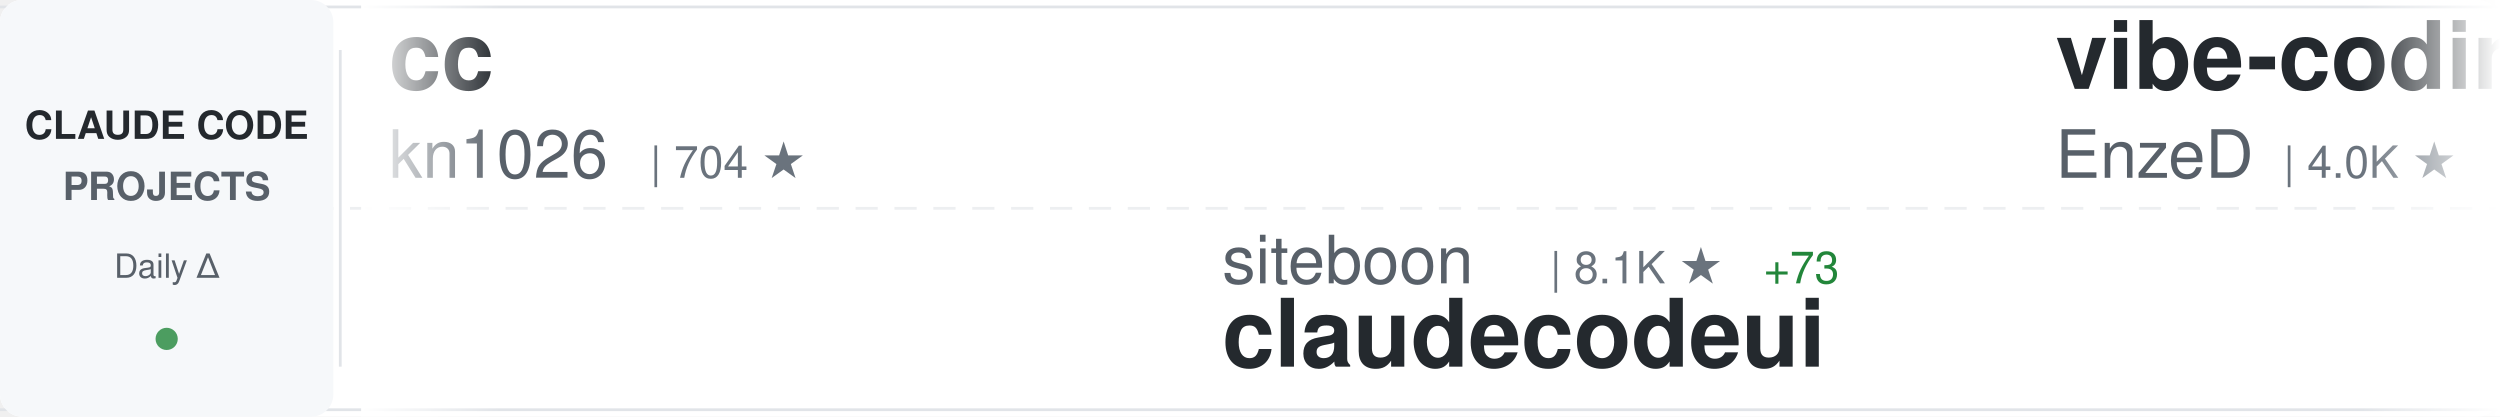
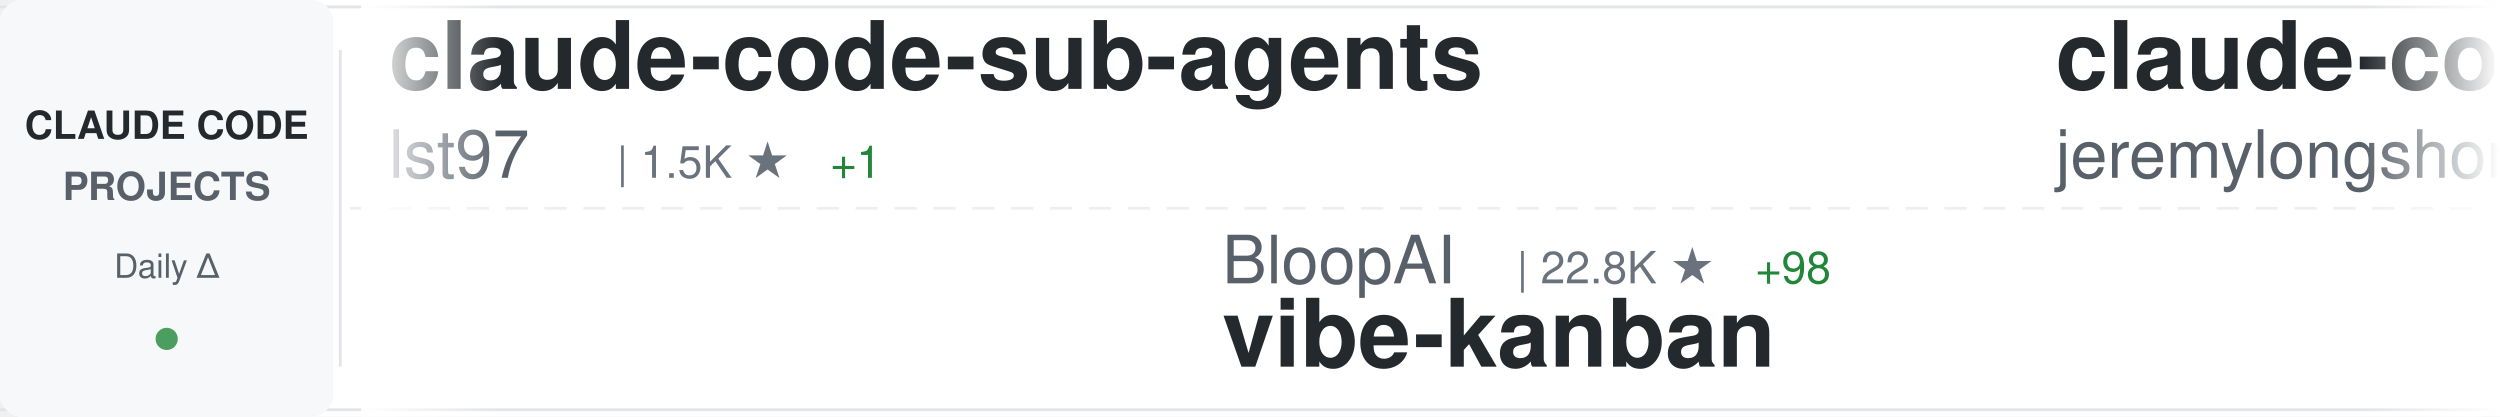
<svg xmlns="http://www.w3.org/2000/svg" width="900" height="150">
  <defs>
    <linearGradient id="awesomeLeftFade" x1="0%" y1="0%" x2="100%" y2="0%">
      <stop offset="0%" style="stop-color:#ffffff;stop-opacity:1" />
      <stop offset="100%" style="stop-color:#ffffff;stop-opacity:0" />
    </linearGradient>
    <linearGradient id="awesomeRightFade" x1="0%" y1="0%" x2="100%" y2="0%">
      <stop offset="0%" style="stop-color:#ffffff;stop-opacity:0" />
      <stop offset="100%" style="stop-color:#ffffff;stop-opacity:1" />
    </linearGradient>
  </defs>
  <rect width="900" height="150" fill="#ffffff" rx="8" />
  <rect x="0" y="2" width="900" height="1" fill="#e1e4e8" />
  <rect x="0" y="147" width="900" height="1" fill="#e1e4e8" />
  <line x1="0" y1="75" x2="900" y2="75" stroke="#e1e4e8" stroke-width="1" stroke-dasharray="8 6" opacity="0.6" />
  <rect x="0" y="0" width="120" height="150" fill="#f6f8fa" rx="8" />
  <text x="60" y="50" font-family="-apple-system, BlinkMacSystemFont, 'Segoe UI', Helvetica, Arial, sans-serif" font-size="14" font-weight="600" fill="#24292e" text-anchor="middle">CLAUDE CODE</text>
  <text x="60" y="72" font-family="-apple-system, BlinkMacSystemFont, 'Segoe UI', Helvetica, Arial, sans-serif" font-size="14" font-weight="600" fill="#586069" text-anchor="middle">PROJECTS</text>
  <text x="60" y="100" font-family="-apple-system, BlinkMacSystemFont, 'Segoe UI', Helvetica, Arial, sans-serif" font-size="12" font-weight="500" fill="#586069" text-anchor="middle">Daily Δ</text>
  <circle cx="60" cy="122" r="4" fill="#22863a" opacity="0.8" />
  <rect x="122" y="18" width="1" height="114" fill="#e1e4e8" />
  <clipPath id="awesomeTickerClip">
    <rect x="130" y="0" width="770" height="150" />
  </clipPath>
  <g clip-path="url(#awesomeTickerClip)">
    <g id="awesomeTickerItems">
      <animateTransform attributeName="transform" attributeType="XML" type="translate" from="0 0" to="-3000 0" dur="54s" repeatCount="indefinite" />
      <g transform="translate(0, 0)">
-         <text x="140" y="32" font-family="-apple-system, BlinkMacSystemFont, 'Segoe UI', Helvetica, Arial, sans-serif" font-size="34" font-weight="600" fill="#24292e">cc</text>
-         <text x="140" y="64" font-family="-apple-system, BlinkMacSystemFont, 'Segoe UI', Helvetica, Arial, sans-serif" font-size="24" font-weight="400" fill="#586069">kn1026</text>
-         <text x="234" y="64" font-family="-apple-system, BlinkMacSystemFont, 'Segoe UI', Helvetica, Arial, sans-serif" font-size="16" font-weight="500" fill="#6a737d">| 704 ★</text>
+         <text x="140" y="32" font-family="-apple-system, BlinkMacSystemFont, 'Segoe UI', Helvetica, Arial, sans-serif" font-size="34" font-weight="600" fill="#24292e">claude-code-sub-agents</text>
+         <text x="140" y="64" font-family="-apple-system, BlinkMacSystemFont, 'Segoe UI', Helvetica, Arial, sans-serif" font-size="24" font-weight="400" fill="#586069">lst97</text>
+         <text x="222" y="64" font-family="-apple-system, BlinkMacSystemFont, 'Segoe UI', Helvetica, Arial, sans-serif" font-size="16" font-weight="500" fill="#6a737d">| 1.5K ★</text>
+         <text x="299" y="64" font-family="-apple-system, BlinkMacSystemFont, 'Segoe UI', Helvetica, Arial, sans-serif" font-size="16" font-weight="500" fill="#22863a"> +1</text>
      </g>
      <g transform="translate(300, 0)">
-         <text x="140" y="102" font-family="-apple-system, BlinkMacSystemFont, 'Segoe UI', Helvetica, Arial, sans-serif" font-size="24" font-weight="400" fill="#586069">siteboon</text>
-         <text x="258" y="102" font-family="-apple-system, BlinkMacSystemFont, 'Segoe UI', Helvetica, Arial, sans-serif" font-size="16" font-weight="500" fill="#6a737d">| 8.1K ★</text>
-         <text x="335" y="102" font-family="-apple-system, BlinkMacSystemFont, 'Segoe UI', Helvetica, Arial, sans-serif" font-size="16" font-weight="500" fill="#22863a"> +73</text>
-         <text x="140" y="132" font-family="-apple-system, BlinkMacSystemFont, 'Segoe UI', Helvetica, Arial, sans-serif" font-size="34" font-weight="600" fill="#24292e">claudecodeui</text>
+         <text x="140" y="102" font-family="-apple-system, BlinkMacSystemFont, 'Segoe UI', Helvetica, Arial, sans-serif" font-size="24" font-weight="400" fill="#586069">BloopAI</text>
+         <text x="246" y="102" font-family="-apple-system, BlinkMacSystemFont, 'Segoe UI', Helvetica, Arial, sans-serif" font-size="16" font-weight="500" fill="#6a737d">| 22.8K ★</text>
+         <text x="332" y="102" font-family="-apple-system, BlinkMacSystemFont, 'Segoe UI', Helvetica, Arial, sans-serif" font-size="16" font-weight="500" fill="#22863a"> +98</text>
+         <text x="140" y="132" font-family="-apple-system, BlinkMacSystemFont, 'Segoe UI', Helvetica, Arial, sans-serif" font-size="34" font-weight="600" fill="#24292e">vibe-kanban</text>
      </g>
      <g transform="translate(600, 0)">
-         <text x="140" y="32" font-family="-apple-system, BlinkMacSystemFont, 'Segoe UI', Helvetica, Arial, sans-serif" font-size="34" font-weight="600" fill="#24292e">vibe-coding</text>
-         <text x="140" y="64" font-family="-apple-system, BlinkMacSystemFont, 'Segoe UI', Helvetica, Arial, sans-serif" font-size="24" font-weight="400" fill="#586069">EnzeD</text>
-         <text x="222" y="64" font-family="-apple-system, BlinkMacSystemFont, 'Segoe UI', Helvetica, Arial, sans-serif" font-size="16" font-weight="500" fill="#6a737d">| 4.0K ★</text>
-         <text x="299" y="64" font-family="-apple-system, BlinkMacSystemFont, 'Segoe UI', Helvetica, Arial, sans-serif" font-size="16" font-weight="500" fill="#22863a"> +6</text>
+         <text x="140" y="32" font-family="-apple-system, BlinkMacSystemFont, 'Segoe UI', Helvetica, Arial, sans-serif" font-size="34" font-weight="600" fill="#24292e">claude-code-plugins-plus...</text>
+         <text x="140" y="64" font-family="-apple-system, BlinkMacSystemFont, 'Segoe UI', Helvetica, Arial, sans-serif" font-size="24" font-weight="400" fill="#586069">jeremylongshore</text>
+         <text x="342" y="64" font-family="-apple-system, BlinkMacSystemFont, 'Segoe UI', Helvetica, Arial, sans-serif" font-size="16" font-weight="500" fill="#6a737d">| 1.6K ★</text>
+         <text x="419" y="64" font-family="-apple-system, BlinkMacSystemFont, 'Segoe UI', Helvetica, Arial, sans-serif" font-size="16" font-weight="500" fill="#22863a"> +12</text>
      </g>
      <g transform="translate(900, 0)">
-         <text x="140" y="102" font-family="-apple-system, BlinkMacSystemFont, 'Segoe UI', Helvetica, Arial, sans-serif" font-size="24" font-weight="400" fill="#586069">JessyTsui</text>
-         <text x="270" y="102" font-family="-apple-system, BlinkMacSystemFont, 'Segoe UI', Helvetica, Arial, sans-serif" font-size="16" font-weight="500" fill="#6a737d">| 1.1K ★</text>
-         <text x="347" y="102" font-family="-apple-system, BlinkMacSystemFont, 'Segoe UI', Helvetica, Arial, sans-serif" font-size="16" font-weight="500" fill="#22863a"> +2</text>
-         <text x="140" y="132" font-family="-apple-system, BlinkMacSystemFont, 'Segoe UI', Helvetica, Arial, sans-serif" font-size="34" font-weight="600" fill="#24292e">Claude-Code-Remote</text>
+         <text x="140" y="102" font-family="-apple-system, BlinkMacSystemFont, 'Segoe UI', Helvetica, Arial, sans-serif" font-size="24" font-weight="400" fill="#586069">VoltAgent</text>
+         <text x="270" y="102" font-family="-apple-system, BlinkMacSystemFont, 'Segoe UI', Helvetica, Arial, sans-serif" font-size="16" font-weight="500" fill="#6a737d">| 13.1K ★</text>
+         <text x="356" y="102" font-family="-apple-system, BlinkMacSystemFont, 'Segoe UI', Helvetica, Arial, sans-serif" font-size="16" font-weight="500" fill="#22863a"> +110</text>
+         <text x="140" y="132" font-family="-apple-system, BlinkMacSystemFont, 'Segoe UI', Helvetica, Arial, sans-serif" font-size="34" font-weight="600" fill="#24292e">awesome-claude-code-suba...</text>
      </g>
      <g transform="translate(1200, 0)">
-         <text x="140" y="32" font-family="-apple-system, BlinkMacSystemFont, 'Segoe UI', Helvetica, Arial, sans-serif" font-size="34" font-weight="600" fill="#24292e">claude-code-subagents</text>
-         <text x="140" y="64" font-family="-apple-system, BlinkMacSystemFont, 'Segoe UI', Helvetica, Arial, sans-serif" font-size="24" font-weight="400" fill="#586069">0xfurai</text>
-         <text x="246" y="64" font-family="-apple-system, BlinkMacSystemFont, 'Segoe UI', Helvetica, Arial, sans-serif" font-size="16" font-weight="500" fill="#6a737d">| 759 ★</text>
-         <text x="314" y="64" font-family="-apple-system, BlinkMacSystemFont, 'Segoe UI', Helvetica, Arial, sans-serif" font-size="16" font-weight="500" fill="#22863a"> +3</text>
+         <text x="140" y="32" font-family="-apple-system, BlinkMacSystemFont, 'Segoe UI', Helvetica, Arial, sans-serif" font-size="34" font-weight="600" fill="#24292e">claude-code-hooks-multi-...</text>
+         <text x="140" y="64" font-family="-apple-system, BlinkMacSystemFont, 'Segoe UI', Helvetica, Arial, sans-serif" font-size="24" font-weight="400" fill="#586069">disler</text>
+         <text x="234" y="64" font-family="-apple-system, BlinkMacSystemFont, 'Segoe UI', Helvetica, Arial, sans-serif" font-size="16" font-weight="500" fill="#6a737d">| 1.3K ★</text>
+         <text x="311" y="64" font-family="-apple-system, BlinkMacSystemFont, 'Segoe UI', Helvetica, Arial, sans-serif" font-size="16" font-weight="500" fill="#22863a"> +4</text>
      </g>
      <g transform="translate(1500, 0)">
-         <text x="140" y="102" font-family="-apple-system, BlinkMacSystemFont, 'Segoe UI', Helvetica, Arial, sans-serif" font-size="24" font-weight="400" fill="#586069">disler</text>
-         <text x="234" y="102" font-family="-apple-system, BlinkMacSystemFont, 'Segoe UI', Helvetica, Arial, sans-serif" font-size="16" font-weight="500" fill="#6a737d">| 3.3K ★</text>
-         <text x="311" y="102" font-family="-apple-system, BlinkMacSystemFont, 'Segoe UI', Helvetica, Arial, sans-serif" font-size="16" font-weight="500" fill="#22863a"> +10</text>
-         <text x="140" y="132" font-family="-apple-system, BlinkMacSystemFont, 'Segoe UI', Helvetica, Arial, sans-serif" font-size="34" font-weight="600" fill="#24292e">claude-code-hooks-master...</text>
+         <text x="140" y="102" font-family="-apple-system, BlinkMacSystemFont, 'Segoe UI', Helvetica, Arial, sans-serif" font-size="24" font-weight="400" fill="#586069">d-kimuson</text>
+         <text x="270" y="102" font-family="-apple-system, BlinkMacSystemFont, 'Segoe UI', Helvetica, Arial, sans-serif" font-size="16" font-weight="500" fill="#6a737d">| 955 ★</text>
+         <text x="338" y="102" font-family="-apple-system, BlinkMacSystemFont, 'Segoe UI', Helvetica, Arial, sans-serif" font-size="16" font-weight="500" fill="#22863a"> +2</text>
+         <text x="140" y="132" font-family="-apple-system, BlinkMacSystemFont, 'Segoe UI', Helvetica, Arial, sans-serif" font-size="34" font-weight="600" fill="#24292e">claude-code-viewer</text>
      </g>
      <g transform="translate(1800, 0)">
-         <text x="140" y="32" font-family="-apple-system, BlinkMacSystemFont, 'Segoe UI', Helvetica, Arial, sans-serif" font-size="34" font-weight="600" fill="#24292e">claude-code-pm-course</text>
-         <text x="140" y="64" font-family="-apple-system, BlinkMacSystemFont, 'Segoe UI', Helvetica, Arial, sans-serif" font-size="24" font-weight="400" fill="#586069">carlvellotti</text>
-         <text x="306" y="64" font-family="-apple-system, BlinkMacSystemFont, 'Segoe UI', Helvetica, Arial, sans-serif" font-size="16" font-weight="500" fill="#6a737d">| 1.6K ★</text>
-         <text x="383" y="64" font-family="-apple-system, BlinkMacSystemFont, 'Segoe UI', Helvetica, Arial, sans-serif" font-size="16" font-weight="500" fill="#22863a"> +4</text>
+         <text x="140" y="32" font-family="-apple-system, BlinkMacSystemFont, 'Segoe UI', Helvetica, Arial, sans-serif" font-size="34" font-weight="600" fill="#24292e">wechat-bot</text>
+         <text x="140" y="64" font-family="-apple-system, BlinkMacSystemFont, 'Segoe UI', Helvetica, Arial, sans-serif" font-size="24" font-weight="400" fill="#586069">cixingguangming55555</text>
+         <text x="402" y="64" font-family="-apple-system, BlinkMacSystemFont, 'Segoe UI', Helvetica, Arial, sans-serif" font-size="16" font-weight="500" fill="#6a737d">| 2.5K ★</text>
      </g>
      <g transform="translate(2100, 0)">
-         <text x="140" y="102" font-family="-apple-system, BlinkMacSystemFont, 'Segoe UI', Helvetica, Arial, sans-serif" font-size="24" font-weight="400" fill="#586069">Piebald-AI</text>
-         <text x="282" y="102" font-family="-apple-system, BlinkMacSystemFont, 'Segoe UI', Helvetica, Arial, sans-serif" font-size="16" font-weight="500" fill="#6a737d">| 5.6K ★</text>
-         <text x="359" y="102" font-family="-apple-system, BlinkMacSystemFont, 'Segoe UI', Helvetica, Arial, sans-serif" font-size="16" font-weight="500" fill="#22863a"> +52</text>
-         <text x="140" y="132" font-family="-apple-system, BlinkMacSystemFont, 'Segoe UI', Helvetica, Arial, sans-serif" font-size="34" font-weight="600" fill="#24292e">claude-code-system-promp...</text>
+         <text x="140" y="102" font-family="-apple-system, BlinkMacSystemFont, 'Segoe UI', Helvetica, Arial, sans-serif" font-size="24" font-weight="400" fill="#586069">bfly123</text>
+         <text x="246" y="102" font-family="-apple-system, BlinkMacSystemFont, 'Segoe UI', Helvetica, Arial, sans-serif" font-size="16" font-weight="500" fill="#6a737d">| 1.5K ★</text>
+         <text x="323" y="102" font-family="-apple-system, BlinkMacSystemFont, 'Segoe UI', Helvetica, Arial, sans-serif" font-size="16" font-weight="500" fill="#22863a"> +19</text>
+         <text x="140" y="132" font-family="-apple-system, BlinkMacSystemFont, 'Segoe UI', Helvetica, Arial, sans-serif" font-size="34" font-weight="600" fill="#24292e">claude_code_bridge</text>
      </g>
      <g transform="translate(2400, 0)">
-         <text x="140" y="32" font-family="-apple-system, BlinkMacSystemFont, 'Segoe UI', Helvetica, Arial, sans-serif" font-size="34" font-weight="600" fill="#24292e">claude-code</text>
-         <text x="140" y="64" font-family="-apple-system, BlinkMacSystemFont, 'Segoe UI', Helvetica, Arial, sans-serif" font-size="24" font-weight="400" fill="#586069">MadAppGang</text>
-         <text x="282" y="64" font-family="-apple-system, BlinkMacSystemFont, 'Segoe UI', Helvetica, Arial, sans-serif" font-size="16" font-weight="500" fill="#6a737d">| 242 ★</text>
+         <text x="140" y="32" font-family="-apple-system, BlinkMacSystemFont, 'Segoe UI', Helvetica, Arial, sans-serif" font-size="34" font-weight="600" fill="#24292e">claude-code-tresor</text>
+         <text x="140" y="64" font-family="-apple-system, BlinkMacSystemFont, 'Segoe UI', Helvetica, Arial, sans-serif" font-size="24" font-weight="400" fill="#586069">alirezarezvani</text>
+         <text x="330" y="64" font-family="-apple-system, BlinkMacSystemFont, 'Segoe UI', Helvetica, Arial, sans-serif" font-size="16" font-weight="500" fill="#6a737d">| 592 ★</text>
+         <text x="398" y="64" font-family="-apple-system, BlinkMacSystemFont, 'Segoe UI', Helvetica, Arial, sans-serif" font-size="16" font-weight="500" fill="#22863a"> +12</text>
      </g>
      <g transform="translate(2700, 0)">
-         <text x="140" y="102" font-family="-apple-system, BlinkMacSystemFont, 'Segoe UI', Helvetica, Arial, sans-serif" font-size="24" font-weight="400" fill="#586069">zhukunpenglinyutong</text>
-         <text x="390" y="102" font-family="-apple-system, BlinkMacSystemFont, 'Segoe UI', Helvetica, Arial, sans-serif" font-size="16" font-weight="500" fill="#6a737d">| 1.6K ★</text>
-         <text x="467" y="102" font-family="-apple-system, BlinkMacSystemFont, 'Segoe UI', Helvetica, Arial, sans-serif" font-size="16" font-weight="500" fill="#22863a"> +12</text>
-         <text x="140" y="132" font-family="-apple-system, BlinkMacSystemFont, 'Segoe UI', Helvetica, Arial, sans-serif" font-size="34" font-weight="600" fill="#24292e">idea-claude-code-gui</text>
+         <text x="140" y="102" font-family="-apple-system, BlinkMacSystemFont, 'Segoe UI', Helvetica, Arial, sans-serif" font-size="24" font-weight="400" fill="#586069">RichardAtCT</text>
+         <text x="294" y="102" font-family="-apple-system, BlinkMacSystemFont, 'Segoe UI', Helvetica, Arial, sans-serif" font-size="16" font-weight="500" fill="#6a737d">| 2.0K ★</text>
+         <text x="371" y="102" font-family="-apple-system, BlinkMacSystemFont, 'Segoe UI', Helvetica, Arial, sans-serif" font-size="16" font-weight="500" fill="#22863a"> +13</text>
+         <text x="140" y="132" font-family="-apple-system, BlinkMacSystemFont, 'Segoe UI', Helvetica, Arial, sans-serif" font-size="34" font-weight="600" fill="#24292e">claude-code-telegram</text>
      </g>
      <g transform="translate(3000, 0)">
-         <text x="140" y="32" font-family="-apple-system, BlinkMacSystemFont, 'Segoe UI', Helvetica, Arial, sans-serif" font-size="34" font-weight="600" fill="#24292e">cc</text>
-         <text x="140" y="64" font-family="-apple-system, BlinkMacSystemFont, 'Segoe UI', Helvetica, Arial, sans-serif" font-size="24" font-weight="400" fill="#586069">kn1026</text>
-         <text x="234" y="64" font-family="-apple-system, BlinkMacSystemFont, 'Segoe UI', Helvetica, Arial, sans-serif" font-size="16" font-weight="500" fill="#6a737d">| 704 ★</text>
+         <text x="140" y="32" font-family="-apple-system, BlinkMacSystemFont, 'Segoe UI', Helvetica, Arial, sans-serif" font-size="34" font-weight="600" fill="#24292e">claude-code-sub-agents</text>
+         <text x="140" y="64" font-family="-apple-system, BlinkMacSystemFont, 'Segoe UI', Helvetica, Arial, sans-serif" font-size="24" font-weight="400" fill="#586069">lst97</text>
+         <text x="222" y="64" font-family="-apple-system, BlinkMacSystemFont, 'Segoe UI', Helvetica, Arial, sans-serif" font-size="16" font-weight="500" fill="#6a737d">| 1.5K ★</text>
+         <text x="299" y="64" font-family="-apple-system, BlinkMacSystemFont, 'Segoe UI', Helvetica, Arial, sans-serif" font-size="16" font-weight="500" fill="#22863a"> +1</text>
      </g>
      <g transform="translate(3300, 0)">
-         <text x="140" y="102" font-family="-apple-system, BlinkMacSystemFont, 'Segoe UI', Helvetica, Arial, sans-serif" font-size="24" font-weight="400" fill="#586069">siteboon</text>
-         <text x="258" y="102" font-family="-apple-system, BlinkMacSystemFont, 'Segoe UI', Helvetica, Arial, sans-serif" font-size="16" font-weight="500" fill="#6a737d">| 8.1K ★</text>
-         <text x="335" y="102" font-family="-apple-system, BlinkMacSystemFont, 'Segoe UI', Helvetica, Arial, sans-serif" font-size="16" font-weight="500" fill="#22863a"> +73</text>
-         <text x="140" y="132" font-family="-apple-system, BlinkMacSystemFont, 'Segoe UI', Helvetica, Arial, sans-serif" font-size="34" font-weight="600" fill="#24292e">claudecodeui</text>
+         <text x="140" y="102" font-family="-apple-system, BlinkMacSystemFont, 'Segoe UI', Helvetica, Arial, sans-serif" font-size="24" font-weight="400" fill="#586069">BloopAI</text>
+         <text x="246" y="102" font-family="-apple-system, BlinkMacSystemFont, 'Segoe UI', Helvetica, Arial, sans-serif" font-size="16" font-weight="500" fill="#6a737d">| 22.8K ★</text>
+         <text x="332" y="102" font-family="-apple-system, BlinkMacSystemFont, 'Segoe UI', Helvetica, Arial, sans-serif" font-size="16" font-weight="500" fill="#22863a"> +98</text>
+         <text x="140" y="132" font-family="-apple-system, BlinkMacSystemFont, 'Segoe UI', Helvetica, Arial, sans-serif" font-size="34" font-weight="600" fill="#24292e">vibe-kanban</text>
      </g>
      <g transform="translate(3600, 0)">
-         <text x="140" y="32" font-family="-apple-system, BlinkMacSystemFont, 'Segoe UI', Helvetica, Arial, sans-serif" font-size="34" font-weight="600" fill="#24292e">vibe-coding</text>
-         <text x="140" y="64" font-family="-apple-system, BlinkMacSystemFont, 'Segoe UI', Helvetica, Arial, sans-serif" font-size="24" font-weight="400" fill="#586069">EnzeD</text>
-         <text x="222" y="64" font-family="-apple-system, BlinkMacSystemFont, 'Segoe UI', Helvetica, Arial, sans-serif" font-size="16" font-weight="500" fill="#6a737d">| 4.0K ★</text>
-         <text x="299" y="64" font-family="-apple-system, BlinkMacSystemFont, 'Segoe UI', Helvetica, Arial, sans-serif" font-size="16" font-weight="500" fill="#22863a"> +6</text>
+         <text x="140" y="32" font-family="-apple-system, BlinkMacSystemFont, 'Segoe UI', Helvetica, Arial, sans-serif" font-size="34" font-weight="600" fill="#24292e">claude-code-plugins-plus...</text>
+         <text x="140" y="64" font-family="-apple-system, BlinkMacSystemFont, 'Segoe UI', Helvetica, Arial, sans-serif" font-size="24" font-weight="400" fill="#586069">jeremylongshore</text>
+         <text x="342" y="64" font-family="-apple-system, BlinkMacSystemFont, 'Segoe UI', Helvetica, Arial, sans-serif" font-size="16" font-weight="500" fill="#6a737d">| 1.6K ★</text>
+         <text x="419" y="64" font-family="-apple-system, BlinkMacSystemFont, 'Segoe UI', Helvetica, Arial, sans-serif" font-size="16" font-weight="500" fill="#22863a"> +12</text>
      </g>
      <g transform="translate(3900, 0)">
-         <text x="140" y="102" font-family="-apple-system, BlinkMacSystemFont, 'Segoe UI', Helvetica, Arial, sans-serif" font-size="24" font-weight="400" fill="#586069">JessyTsui</text>
-         <text x="270" y="102" font-family="-apple-system, BlinkMacSystemFont, 'Segoe UI', Helvetica, Arial, sans-serif" font-size="16" font-weight="500" fill="#6a737d">| 1.1K ★</text>
-         <text x="347" y="102" font-family="-apple-system, BlinkMacSystemFont, 'Segoe UI', Helvetica, Arial, sans-serif" font-size="16" font-weight="500" fill="#22863a"> +2</text>
-         <text x="140" y="132" font-family="-apple-system, BlinkMacSystemFont, 'Segoe UI', Helvetica, Arial, sans-serif" font-size="34" font-weight="600" fill="#24292e">Claude-Code-Remote</text>
+         <text x="140" y="102" font-family="-apple-system, BlinkMacSystemFont, 'Segoe UI', Helvetica, Arial, sans-serif" font-size="24" font-weight="400" fill="#586069">VoltAgent</text>
+         <text x="270" y="102" font-family="-apple-system, BlinkMacSystemFont, 'Segoe UI', Helvetica, Arial, sans-serif" font-size="16" font-weight="500" fill="#6a737d">| 13.1K ★</text>
+         <text x="356" y="102" font-family="-apple-system, BlinkMacSystemFont, 'Segoe UI', Helvetica, Arial, sans-serif" font-size="16" font-weight="500" fill="#22863a"> +110</text>
+         <text x="140" y="132" font-family="-apple-system, BlinkMacSystemFont, 'Segoe UI', Helvetica, Arial, sans-serif" font-size="34" font-weight="600" fill="#24292e">awesome-claude-code-suba...</text>
      </g>
    </g>
  </g>
  <rect x="130" y="0" width="50" height="150" fill="url(#awesomeLeftFade)" />
  <rect x="850" y="0" width="50" height="150" fill="url(#awesomeRightFade)" />
</svg>
